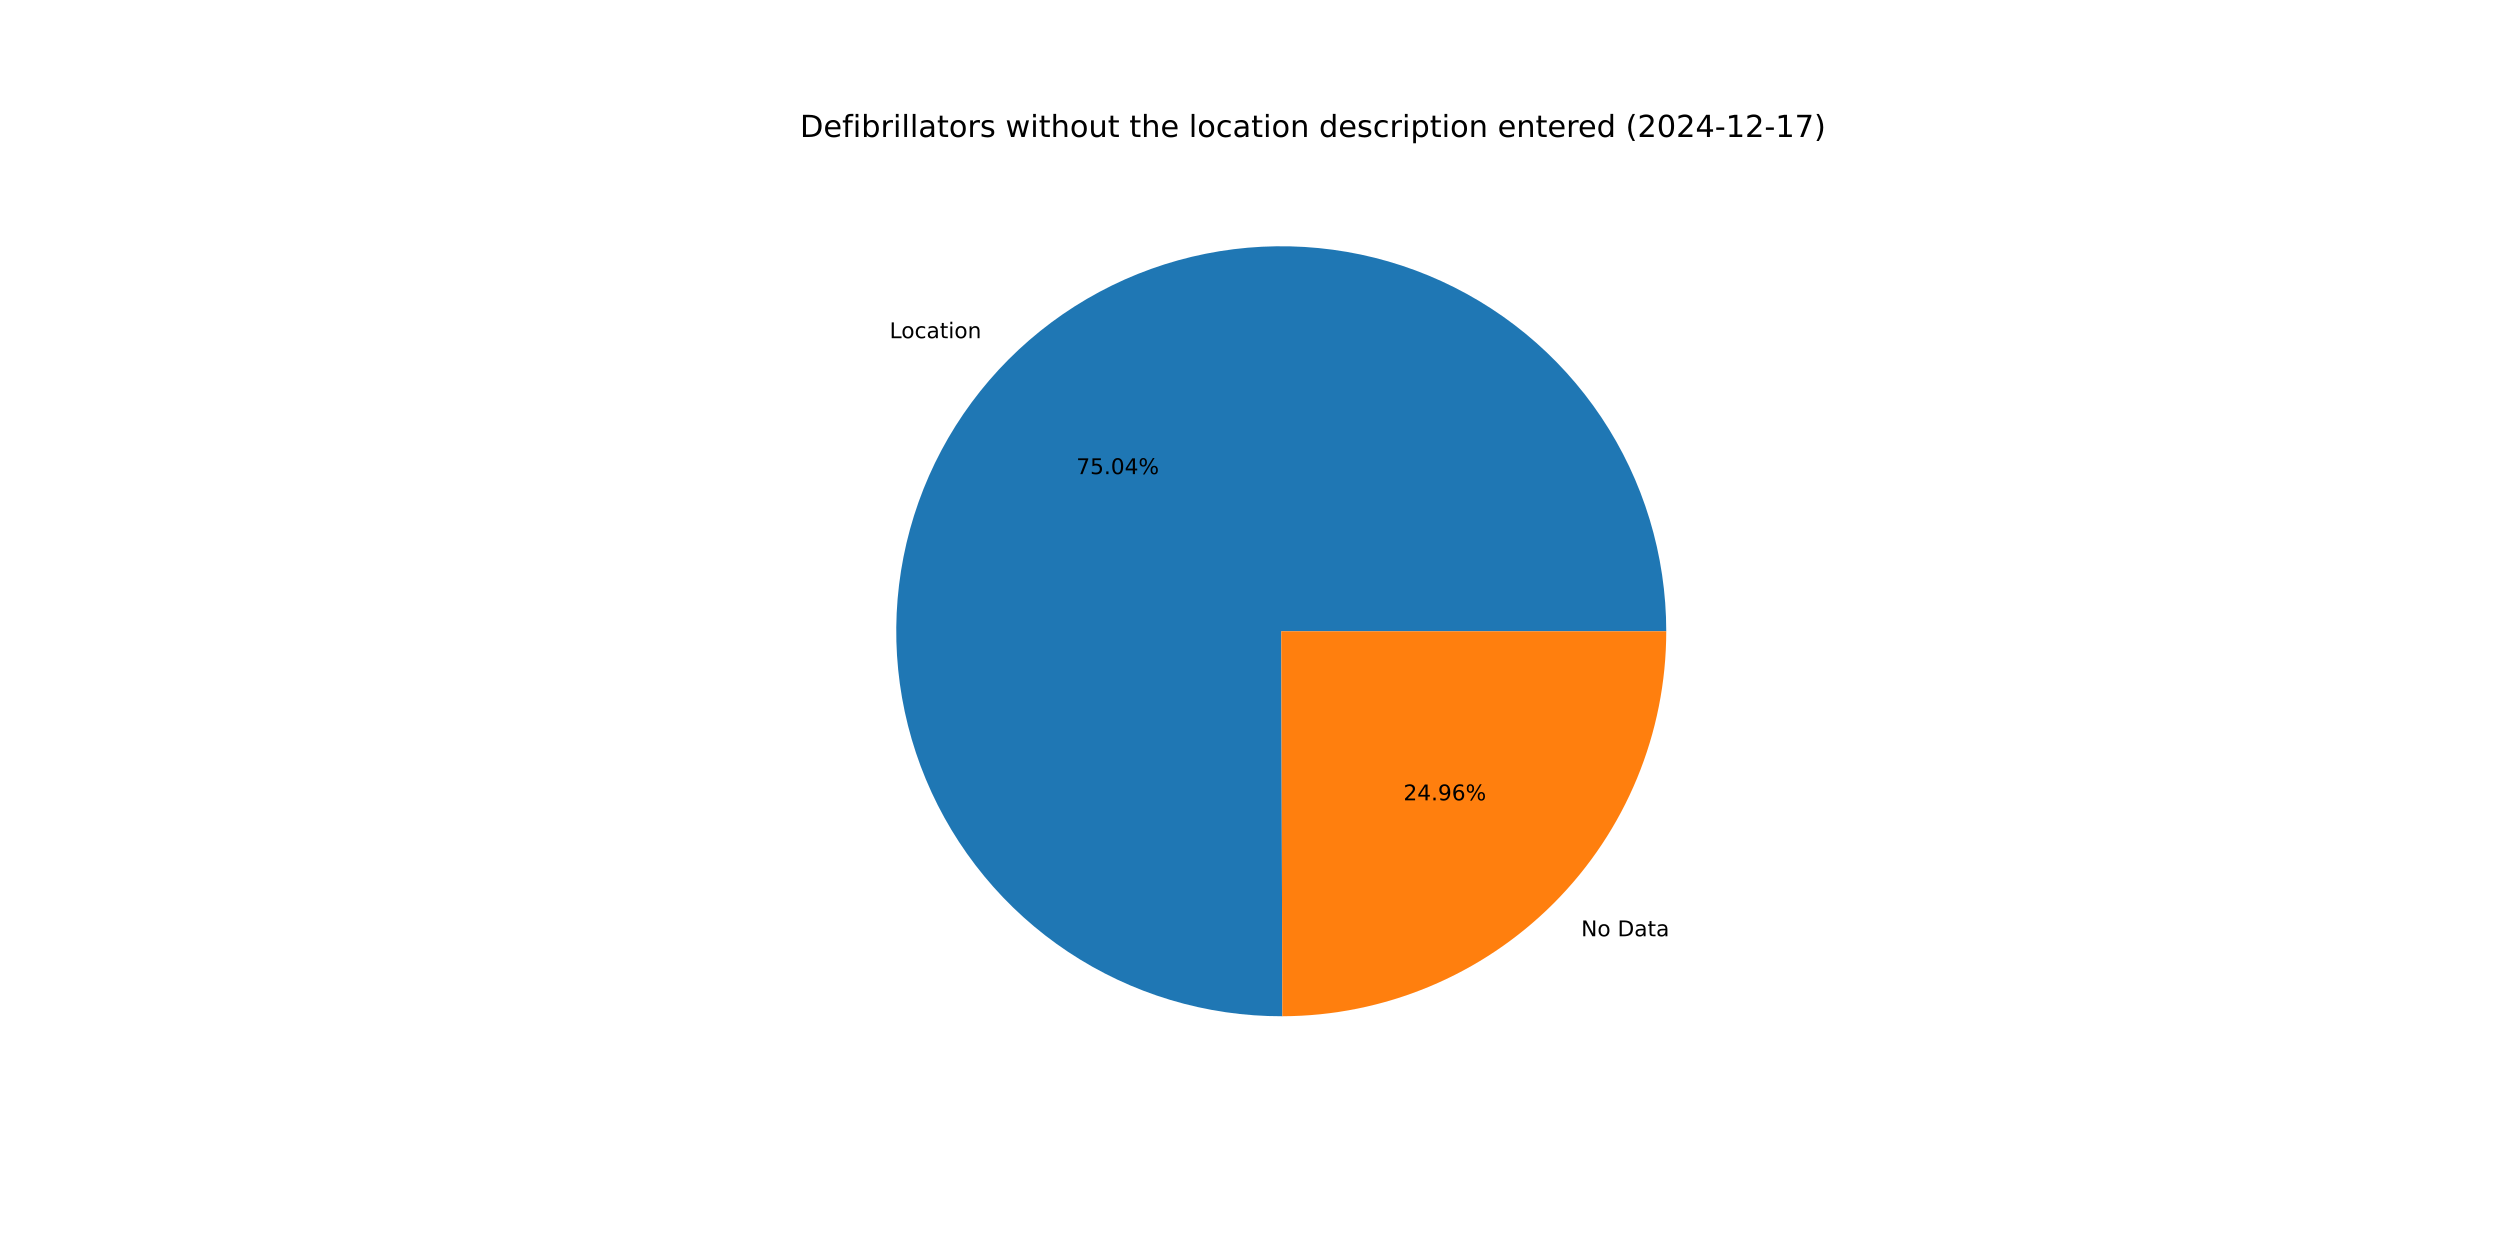
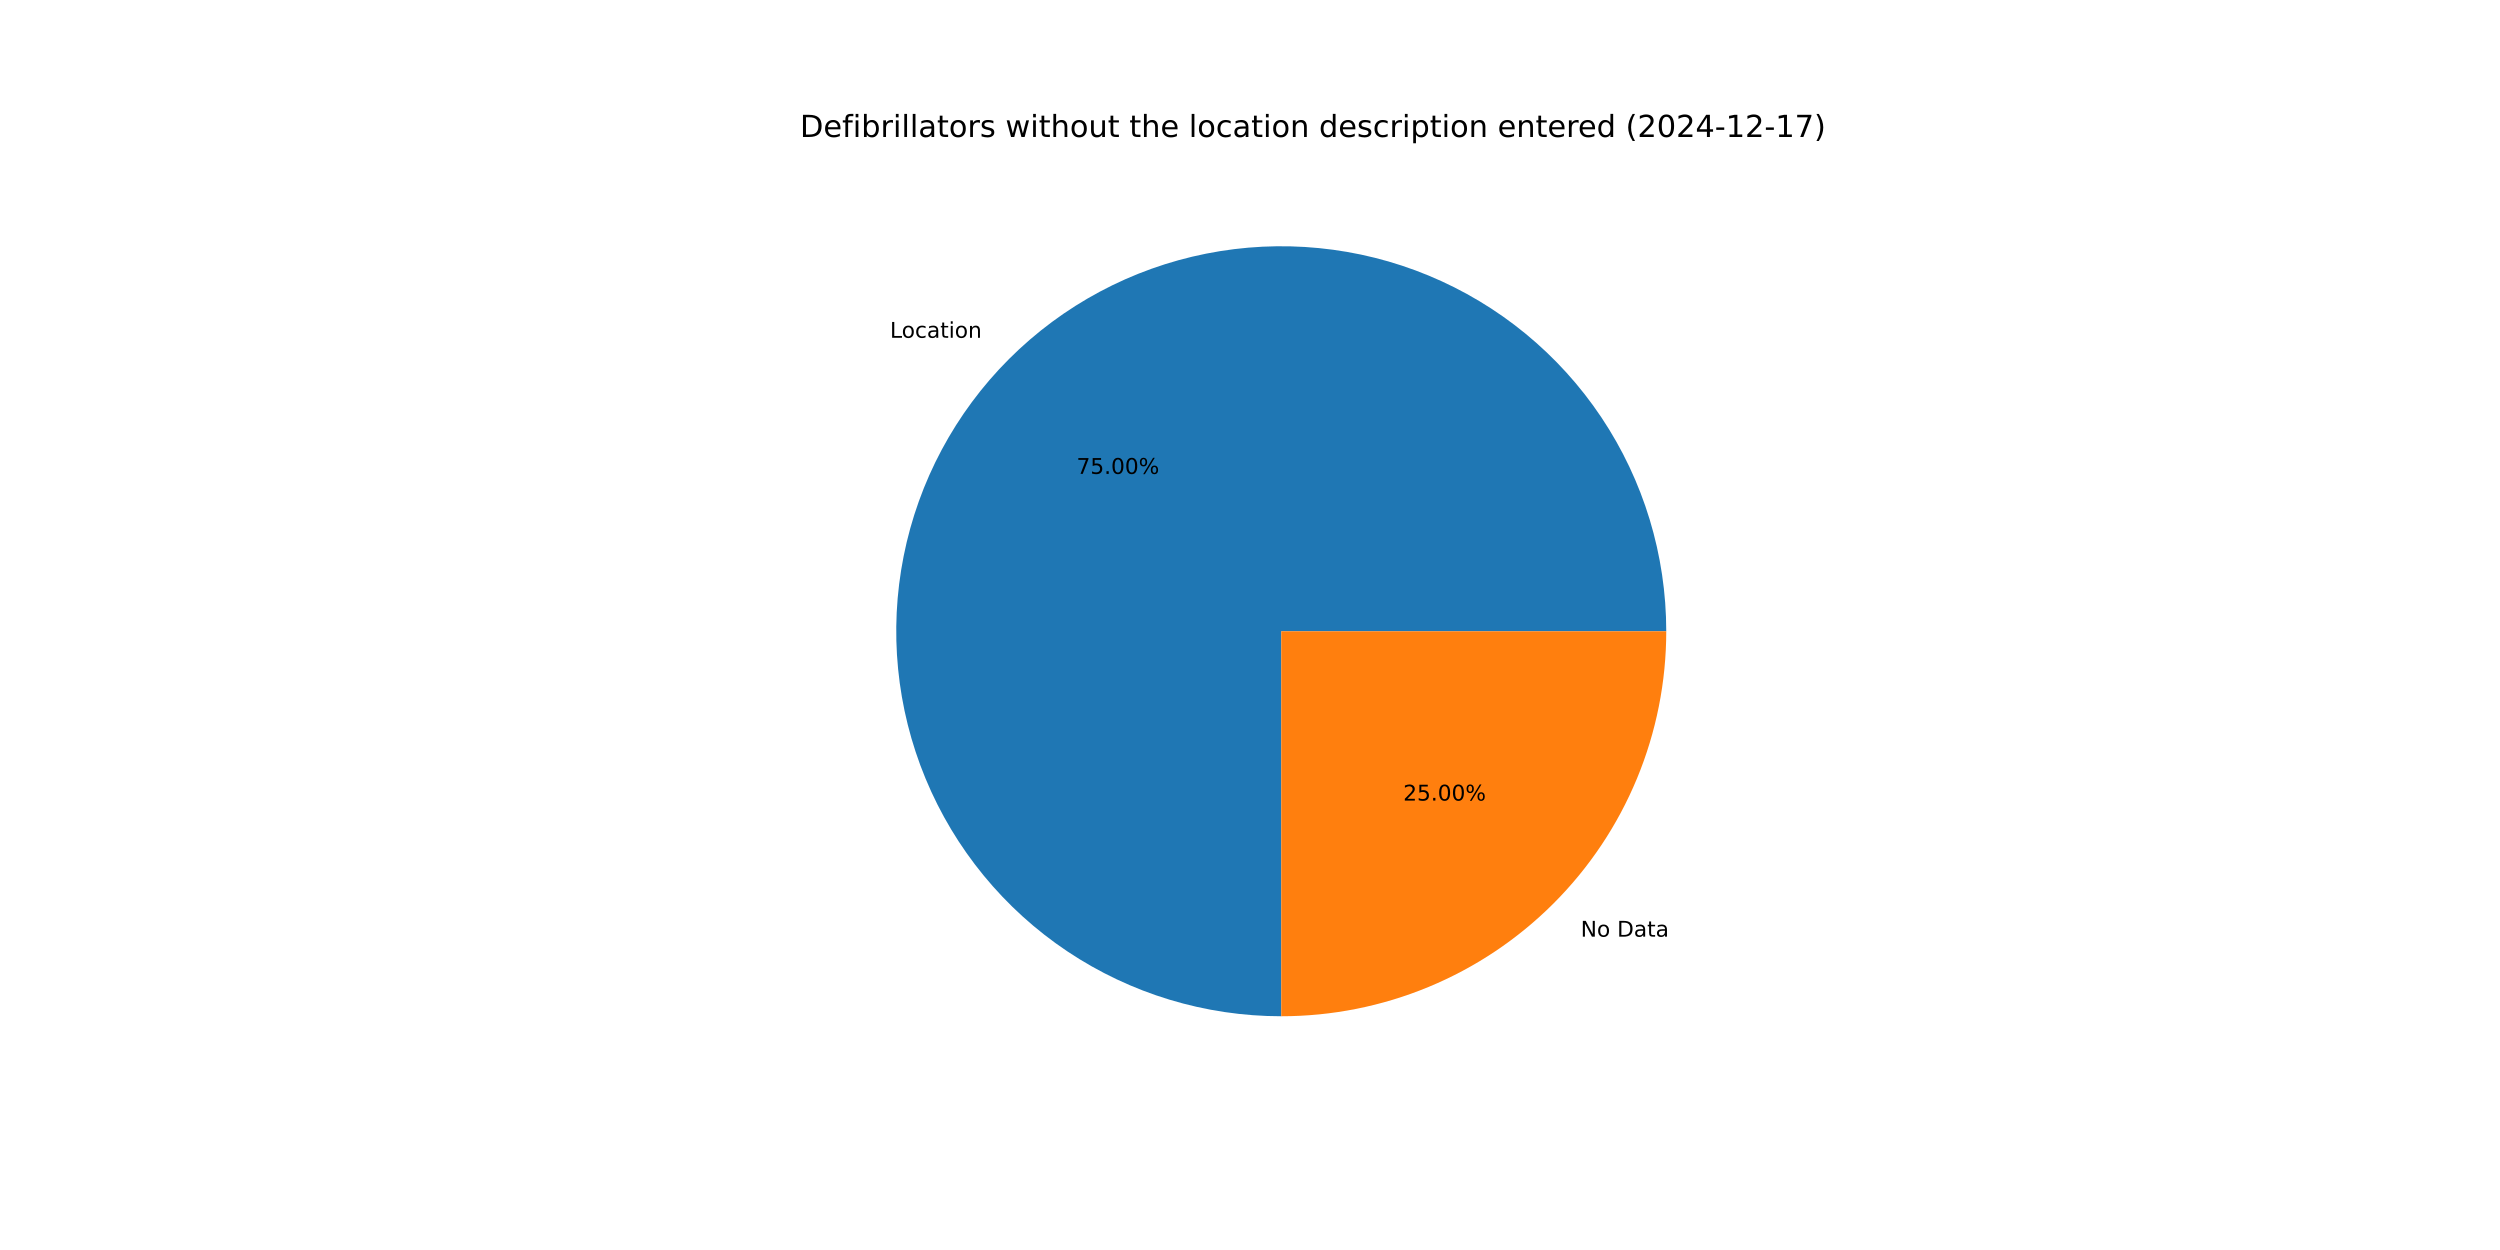
<svg xmlns="http://www.w3.org/2000/svg" xmlns:xlink="http://www.w3.org/1999/xlink" width="1152pt" height="576pt" viewBox="0 0 1152 576" version="1.1">
  <defs>
    <style type="text/css">*{stroke-linejoin: round; stroke-linecap: butt}</style>
  </defs>
  <g id="figure_1">
    <g id="patch_1">
      <path d="M 0 576  L 1152 576  L 1152 0  L 0 0  z " style="fill: #ffffff" />
    </g>
    <g id="axes_1">
      <g id="patch_2">
-         <path d="M 767.808 290.88  C 767.808 273.421 765.231 256.058 760.16 239.351  C 755.089 222.645 747.579 206.779 737.875 192.265  C 728.17 177.752 716.376 164.751 702.874 153.682  C 689.372 142.614 674.31 133.599 658.176 126.929  C 642.041 120.259 625.01 116.007 607.634 114.311  C 590.257 112.615 572.726 113.493 555.606 116.917  C 538.486 120.342 521.965 126.274 506.578 134.523  C 491.191 142.772 477.105 153.248 464.777 165.61  C 452.449 177.973 442.014 192.088 433.808 207.498  C 425.602 222.909 419.716 239.446 416.34 256.576  C 412.964 273.705 412.135 291.239 413.88 308.611  C 415.625 325.982 419.925 343.001 426.64 359.117  C 433.355 375.233 442.413 390.269 453.52 403.74  C 464.626 417.21 477.661 428.968 492.201 438.632  C 506.741 448.296 522.629 455.76 539.349 460.784  C 556.07 465.808 573.441 468.336 590.899 468.287  L 590.4 290.88  z " style="fill: #1f77b4" />
+         <path d="M 767.808 290.88  C 767.808 255.796 757.401 221.488 737.909 192.317  C 718.418 163.146 690.704 140.402 658.291 126.976  C 625.878 113.55 590.199 110.036 555.789 116.881  C 521.38 123.725 489.762 140.626 464.954 165.434  C 440.146 190.242 423.245 221.86 416.401 256.269  C 409.556 290.679 413.07 326.358 426.496 358.771  C 439.922 391.184 462.666 418.898 491.837 438.389  C 521.009 457.881 555.316 468.288 590.4 468.288  L 590.4 290.88  z " style="fill: #1f77b4" />
      </g>
      <g id="patch_3">
-         <path d="M 590.899 468.287  C 637.846 468.155 682.873 449.393 716.023 416.15  C 749.173 382.906 767.808 337.827 767.808 290.88  L 590.4 290.88  z " style="fill: #ff7f0e" />
+         <path d="M 590.4 468.288  C 613.697 468.288 636.768 463.699 658.291 454.784  C 679.815 445.868 699.373 432.8 715.846 416.326  C 732.32 399.853 745.388 380.295 754.304 358.771  C 763.219 337.247 767.808 314.177 767.808 290.88  L 590.4 290.88  z " style="fill: #ff7f0e" />
      </g>
      <g id="matplotlib.axis_1" />
      <g id="matplotlib.axis_2" />
      <g id="text_1">
-         <g transform="translate(409.918 155.8427) scale(0.1 -0.1)">
+         <g transform="translate(410.1121 155.6483) scale(0.1 -0.1)">
          <defs>
            <path id="DejaVuSans-4c" d="M 628 4666  L 1259 4666  L 1259 531  L 3531 531  L 3531 0  L 628 0  L 628 4666  z " transform="scale(0.015625)" />
            <path id="DejaVuSans-6f" d="M 1959 3097  Q 1497 3097 1228 2736  Q 959 2375 959 1747  Q 959 1119 1226 758  Q 1494 397 1959 397  Q 2419 397 2687 759  Q 2956 1122 2956 1747  Q 2956 2369 2687 2733  Q 2419 3097 1959 3097  z M 1959 3584  Q 2709 3584 3137 3096  Q 3566 2609 3566 1747  Q 3566 888 3137 398  Q 2709 -91 1959 -91  Q 1206 -91 779 398  Q 353 888 353 1747  Q 353 2609 779 3096  Q 1206 3584 1959 3584  z " transform="scale(0.015625)" />
            <path id="DejaVuSans-63" d="M 3122 3366  L 3122 2828  Q 2878 2963 2633 3030  Q 2388 3097 2138 3097  Q 1578 3097 1268 2742  Q 959 2388 959 1747  Q 959 1106 1268 751  Q 1578 397 2138 397  Q 2388 397 2633 464  Q 2878 531 3122 666  L 3122 134  Q 2881 22 2623 -34  Q 2366 -91 2075 -91  Q 1284 -91 818 406  Q 353 903 353 1747  Q 353 2603 823 3093  Q 1294 3584 2113 3584  Q 2378 3584 2631 3529  Q 2884 3475 3122 3366  z " transform="scale(0.015625)" />
            <path id="DejaVuSans-61" d="M 2194 1759  Q 1497 1759 1228 1600  Q 959 1441 959 1056  Q 959 750 1161 570  Q 1363 391 1709 391  Q 2188 391 2477 730  Q 2766 1069 2766 1631  L 2766 1759  L 2194 1759  z M 3341 1997  L 3341 0  L 2766 0  L 2766 531  Q 2569 213 2275 61  Q 1981 -91 1556 -91  Q 1019 -91 701 211  Q 384 513 384 1019  Q 384 1609 779 1909  Q 1175 2209 1959 2209  L 2766 2209  L 2766 2266  Q 2766 2663 2505 2880  Q 2244 3097 1772 3097  Q 1472 3097 1187 3025  Q 903 2953 641 2809  L 641 3341  Q 956 3463 1253 3523  Q 1550 3584 1831 3584  Q 2591 3584 2966 3190  Q 3341 2797 3341 1997  z " transform="scale(0.015625)" />
            <path id="DejaVuSans-74" d="M 1172 4494  L 1172 3500  L 2356 3500  L 2356 3053  L 1172 3053  L 1172 1153  Q 1172 725 1289 603  Q 1406 481 1766 481  L 2356 481  L 2356 0  L 1766 0  Q 1100 0 847 248  Q 594 497 594 1153  L 594 3053  L 172 3053  L 172 3500  L 594 3500  L 594 4494  L 1172 4494  z " transform="scale(0.015625)" />
            <path id="DejaVuSans-69" d="M 603 3500  L 1178 3500  L 1178 0  L 603 0  L 603 3500  z M 603 4863  L 1178 4863  L 1178 4134  L 603 4134  L 603 4863  z " transform="scale(0.015625)" />
            <path id="DejaVuSans-6e" d="M 3513 2113  L 3513 0  L 2938 0  L 2938 2094  Q 2938 2591 2744 2837  Q 2550 3084 2163 3084  Q 1697 3084 1428 2787  Q 1159 2491 1159 1978  L 1159 0  L 581 0  L 581 3500  L 1159 3500  L 1159 2956  Q 1366 3272 1645 3428  Q 1925 3584 2291 3584  Q 2894 3584 3203 3211  Q 3513 2838 3513 2113  z " transform="scale(0.015625)" />
          </defs>
          <use xlink:href="#DejaVuSans-4c" />
          <use xlink:href="#DejaVuSans-6f" x="53.963" />
          <use xlink:href="#DejaVuSans-63" x="115.145" />
          <use xlink:href="#DejaVuSans-61" x="170.125" />
          <use xlink:href="#DejaVuSans-74" x="231.404" />
          <use xlink:href="#DejaVuSans-69" x="270.613" />
          <use xlink:href="#DejaVuSans-6f" x="298.396" />
          <use xlink:href="#DejaVuSans-6e" x="359.578" />
        </g>
      </g>
      <g id="text_2">
-         <g transform="translate(495.9615 218.4775) scale(0.1 -0.1)">
+         <g transform="translate(496.0673 218.3715) scale(0.1 -0.1)">
          <defs>
            <path id="DejaVuSans-37" d="M 525 4666  L 3525 4666  L 3525 4397  L 1831 0  L 1172 0  L 2766 4134  L 525 4134  L 525 4666  z " transform="scale(0.015625)" />
            <path id="DejaVuSans-35" d="M 691 4666  L 3169 4666  L 3169 4134  L 1269 4134  L 1269 2991  Q 1406 3038 1543 3061  Q 1681 3084 1819 3084  Q 2600 3084 3056 2656  Q 3513 2228 3513 1497  Q 3513 744 3044 326  Q 2575 -91 1722 -91  Q 1428 -91 1123 -41  Q 819 9 494 109  L 494 744  Q 775 591 1075 516  Q 1375 441 1709 441  Q 2250 441 2565 725  Q 2881 1009 2881 1497  Q 2881 1984 2565 2268  Q 2250 2553 1709 2553  Q 1456 2553 1204 2497  Q 953 2441 691 2322  L 691 4666  z " transform="scale(0.015625)" />
            <path id="DejaVuSans-2e" d="M 684 794  L 1344 794  L 1344 0  L 684 0  L 684 794  z " transform="scale(0.015625)" />
            <path id="DejaVuSans-30" d="M 2034 4250  Q 1547 4250 1301 3770  Q 1056 3291 1056 2328  Q 1056 1369 1301 889  Q 1547 409 2034 409  Q 2525 409 2770 889  Q 3016 1369 3016 2328  Q 3016 3291 2770 3770  Q 2525 4250 2034 4250  z M 2034 4750  Q 2819 4750 3233 4129  Q 3647 3509 3647 2328  Q 3647 1150 3233 529  Q 2819 -91 2034 -91  Q 1250 -91 836 529  Q 422 1150 422 2328  Q 422 3509 836 4129  Q 1250 4750 2034 4750  z " transform="scale(0.015625)" />
-             <path id="DejaVuSans-34" d="M 2419 4116  L 825 1625  L 2419 1625  L 2419 4116  z M 2253 4666  L 3047 4666  L 3047 1625  L 3713 1625  L 3713 1100  L 3047 1100  L 3047 0  L 2419 0  L 2419 1100  L 313 1100  L 313 1709  L 2253 4666  z " transform="scale(0.015625)" />
            <path id="DejaVuSans-25" d="M 4653 2053  Q 4381 2053 4226 1822  Q 4072 1591 4072 1178  Q 4072 772 4226 539  Q 4381 306 4653 306  Q 4919 306 5073 539  Q 5228 772 5228 1178  Q 5228 1588 5073 1820  Q 4919 2053 4653 2053  z M 4653 2450  Q 5147 2450 5437 2106  Q 5728 1763 5728 1178  Q 5728 594 5436 251  Q 5144 -91 4653 -91  Q 4153 -91 3862 251  Q 3572 594 3572 1178  Q 3572 1766 3864 2108  Q 4156 2450 4653 2450  z M 1428 4353  Q 1159 4353 1004 4120  Q 850 3888 850 3481  Q 850 3069 1003 2837  Q 1156 2606 1428 2606  Q 1700 2606 1854 2837  Q 2009 3069 2009 3481  Q 2009 3884 1853 4118  Q 1697 4353 1428 4353  z M 4250 4750  L 4750 4750  L 1831 -91  L 1331 -91  L 4250 4750  z M 1428 4750  Q 1922 4750 2215 4408  Q 2509 4066 2509 3481  Q 2509 2891 2217 2550  Q 1925 2209 1428 2209  Q 931 2209 642 2551  Q 353 2894 353 3481  Q 353 4063 643 4406  Q 934 4750 1428 4750  z " transform="scale(0.015625)" />
          </defs>
          <use xlink:href="#DejaVuSans-37" />
          <use xlink:href="#DejaVuSans-35" x="63.623" />
          <use xlink:href="#DejaVuSans-2e" x="127.246" />
          <use xlink:href="#DejaVuSans-30" x="159.033" />
-           <use xlink:href="#DejaVuSans-34" x="222.656" />
+           <use xlink:href="#DejaVuSans-30" x="222.656" />
          <use xlink:href="#DejaVuSans-25" x="286.279" />
        </g>
      </g>
      <g id="text_3">
-         <g transform="translate(728.5851 431.4361) scale(0.1 -0.1)">
+         <g transform="translate(728.3911 431.6304) scale(0.1 -0.1)">
          <defs>
            <path id="DejaVuSans-4e" d="M 628 4666  L 1478 4666  L 3547 763  L 3547 4666  L 4159 4666  L 4159 0  L 3309 0  L 1241 3903  L 1241 0  L 628 0  L 628 4666  z " transform="scale(0.015625)" />
            <path id="DejaVuSans-20" transform="scale(0.015625)" />
            <path id="DejaVuSans-44" d="M 1259 4147  L 1259 519  L 2022 519  Q 2988 519 3436 956  Q 3884 1394 3884 2338  Q 3884 3275 3436 3711  Q 2988 4147 2022 4147  L 1259 4147  z M 628 4666  L 1925 4666  Q 3281 4666 3915 4102  Q 4550 3538 4550 2338  Q 4550 1131 3912 565  Q 3275 0 1925 0  L 628 0  L 628 4666  z " transform="scale(0.015625)" />
          </defs>
          <use xlink:href="#DejaVuSans-4e" />
          <use xlink:href="#DejaVuSans-6f" x="74.805" />
          <use xlink:href="#DejaVuSans-20" x="135.986" />
          <use xlink:href="#DejaVuSans-44" x="167.773" />
          <use xlink:href="#DejaVuSans-61" x="244.775" />
          <use xlink:href="#DejaVuSans-74" x="306.055" />
          <use xlink:href="#DejaVuSans-61" x="345.264" />
        </g>
      </g>
      <g id="text_4">
-         <g transform="translate(646.7089 368.8012) scale(0.1 -0.1)">
+         <g transform="translate(646.603 368.9072) scale(0.1 -0.1)">
          <defs>
            <path id="DejaVuSans-32" d="M 1228 531  L 3431 531  L 3431 0  L 469 0  L 469 531  Q 828 903 1448 1529  Q 2069 2156 2228 2338  Q 2531 2678 2651 2914  Q 2772 3150 2772 3378  Q 2772 3750 2511 3984  Q 2250 4219 1831 4219  Q 1534 4219 1204 4116  Q 875 4013 500 3803  L 500 4441  Q 881 4594 1212 4672  Q 1544 4750 1819 4750  Q 2544 4750 2975 4387  Q 3406 4025 3406 3419  Q 3406 3131 3298 2873  Q 3191 2616 2906 2266  Q 2828 2175 2409 1742  Q 1991 1309 1228 531  z " transform="scale(0.015625)" />
-             <path id="DejaVuSans-39" d="M 703 97  L 703 672  Q 941 559 1184 500  Q 1428 441 1663 441  Q 2288 441 2617 861  Q 2947 1281 2994 2138  Q 2813 1869 2534 1725  Q 2256 1581 1919 1581  Q 1219 1581 811 2004  Q 403 2428 403 3163  Q 403 3881 828 4315  Q 1253 4750 1959 4750  Q 2769 4750 3195 4129  Q 3622 3509 3622 2328  Q 3622 1225 3098 567  Q 2575 -91 1691 -91  Q 1453 -91 1209 -44  Q 966 3 703 97  z M 1959 2075  Q 2384 2075 2632 2365  Q 2881 2656 2881 3163  Q 2881 3666 2632 3958  Q 2384 4250 1959 4250  Q 1534 4250 1286 3958  Q 1038 3666 1038 3163  Q 1038 2656 1286 2365  Q 1534 2075 1959 2075  z " transform="scale(0.015625)" />
-             <path id="DejaVuSans-36" d="M 2113 2584  Q 1688 2584 1439 2293  Q 1191 2003 1191 1497  Q 1191 994 1439 701  Q 1688 409 2113 409  Q 2538 409 2786 701  Q 3034 994 3034 1497  Q 3034 2003 2786 2293  Q 2538 2584 2113 2584  z M 3366 4563  L 3366 3988  Q 3128 4100 2886 4159  Q 2644 4219 2406 4219  Q 1781 4219 1451 3797  Q 1122 3375 1075 2522  Q 1259 2794 1537 2939  Q 1816 3084 2150 3084  Q 2853 3084 3261 2657  Q 3669 2231 3669 1497  Q 3669 778 3244 343  Q 2819 -91 2113 -91  Q 1303 -91 875 529  Q 447 1150 447 2328  Q 447 3434 972 4092  Q 1497 4750 2381 4750  Q 2619 4750 2861 4703  Q 3103 4656 3366 4563  z " transform="scale(0.015625)" />
          </defs>
          <use xlink:href="#DejaVuSans-32" />
-           <use xlink:href="#DejaVuSans-34" x="63.623" />
+           <use xlink:href="#DejaVuSans-35" x="63.623" />
          <use xlink:href="#DejaVuSans-2e" x="127.246" />
-           <use xlink:href="#DejaVuSans-39" x="159.033" />
-           <use xlink:href="#DejaVuSans-36" x="222.656" />
+           <use xlink:href="#DejaVuSans-30" x="159.033" />
+           <use xlink:href="#DejaVuSans-30" x="222.656" />
          <use xlink:href="#DejaVuSans-25" x="286.279" />
        </g>
      </g>
      <g id="text_5">
        <g transform="translate(368.64 63.12) scale(0.14 -0.14)">
          <defs>
            <path id="DejaVuSans-65" d="M 3597 1894  L 3597 1613  L 953 1613  Q 991 1019 1311 708  Q 1631 397 2203 397  Q 2534 397 2845 478  Q 3156 559 3463 722  L 3463 178  Q 3153 47 2828 -22  Q 2503 -91 2169 -91  Q 1331 -91 842 396  Q 353 884 353 1716  Q 353 2575 817 3079  Q 1281 3584 2069 3584  Q 2775 3584 3186 3129  Q 3597 2675 3597 1894  z M 3022 2063  Q 3016 2534 2758 2815  Q 2500 3097 2075 3097  Q 1594 3097 1305 2825  Q 1016 2553 972 2059  L 3022 2063  z " transform="scale(0.015625)" />
            <path id="DejaVuSans-66" d="M 2375 4863  L 2375 4384  L 1825 4384  Q 1516 4384 1395 4259  Q 1275 4134 1275 3809  L 1275 3500  L 2222 3500  L 2222 3053  L 1275 3053  L 1275 0  L 697 0  L 697 3053  L 147 3053  L 147 3500  L 697 3500  L 697 3744  Q 697 4328 969 4595  Q 1241 4863 1831 4863  L 2375 4863  z " transform="scale(0.015625)" />
            <path id="DejaVuSans-62" d="M 3116 1747  Q 3116 2381 2855 2742  Q 2594 3103 2138 3103  Q 1681 3103 1420 2742  Q 1159 2381 1159 1747  Q 1159 1113 1420 752  Q 1681 391 2138 391  Q 2594 391 2855 752  Q 3116 1113 3116 1747  z M 1159 2969  Q 1341 3281 1617 3432  Q 1894 3584 2278 3584  Q 2916 3584 3314 3078  Q 3713 2572 3713 1747  Q 3713 922 3314 415  Q 2916 -91 2278 -91  Q 1894 -91 1617 61  Q 1341 213 1159 525  L 1159 0  L 581 0  L 581 4863  L 1159 4863  L 1159 2969  z " transform="scale(0.015625)" />
            <path id="DejaVuSans-72" d="M 2631 2963  Q 2534 3019 2420 3045  Q 2306 3072 2169 3072  Q 1681 3072 1420 2755  Q 1159 2438 1159 1844  L 1159 0  L 581 0  L 581 3500  L 1159 3500  L 1159 2956  Q 1341 3275 1631 3429  Q 1922 3584 2338 3584  Q 2397 3584 2469 3576  Q 2541 3569 2628 3553  L 2631 2963  z " transform="scale(0.015625)" />
            <path id="DejaVuSans-6c" d="M 603 4863  L 1178 4863  L 1178 0  L 603 0  L 603 4863  z " transform="scale(0.015625)" />
            <path id="DejaVuSans-73" d="M 2834 3397  L 2834 2853  Q 2591 2978 2328 3040  Q 2066 3103 1784 3103  Q 1356 3103 1142 2972  Q 928 2841 928 2578  Q 928 2378 1081 2264  Q 1234 2150 1697 2047  L 1894 2003  Q 2506 1872 2764 1633  Q 3022 1394 3022 966  Q 3022 478 2636 193  Q 2250 -91 1575 -91  Q 1294 -91 989 -36  Q 684 19 347 128  L 347 722  Q 666 556 975 473  Q 1284 391 1588 391  Q 1994 391 2212 530  Q 2431 669 2431 922  Q 2431 1156 2273 1281  Q 2116 1406 1581 1522  L 1381 1569  Q 847 1681 609 1914  Q 372 2147 372 2553  Q 372 3047 722 3315  Q 1072 3584 1716 3584  Q 2034 3584 2315 3537  Q 2597 3491 2834 3397  z " transform="scale(0.015625)" />
            <path id="DejaVuSans-77" d="M 269 3500  L 844 3500  L 1563 769  L 2278 3500  L 2956 3500  L 3675 769  L 4391 3500  L 4966 3500  L 4050 0  L 3372 0  L 2619 2869  L 1863 0  L 1184 0  L 269 3500  z " transform="scale(0.015625)" />
            <path id="DejaVuSans-68" d="M 3513 2113  L 3513 0  L 2938 0  L 2938 2094  Q 2938 2591 2744 2837  Q 2550 3084 2163 3084  Q 1697 3084 1428 2787  Q 1159 2491 1159 1978  L 1159 0  L 581 0  L 581 4863  L 1159 4863  L 1159 2956  Q 1366 3272 1645 3428  Q 1925 3584 2291 3584  Q 2894 3584 3203 3211  Q 3513 2838 3513 2113  z " transform="scale(0.015625)" />
            <path id="DejaVuSans-75" d="M 544 1381  L 544 3500  L 1119 3500  L 1119 1403  Q 1119 906 1312 657  Q 1506 409 1894 409  Q 2359 409 2629 706  Q 2900 1003 2900 1516  L 2900 3500  L 3475 3500  L 3475 0  L 2900 0  L 2900 538  Q 2691 219 2414 64  Q 2138 -91 1772 -91  Q 1169 -91 856 284  Q 544 659 544 1381  z M 1991 3584  L 1991 3584  z " transform="scale(0.015625)" />
            <path id="DejaVuSans-64" d="M 2906 2969  L 2906 4863  L 3481 4863  L 3481 0  L 2906 0  L 2906 525  Q 2725 213 2448 61  Q 2172 -91 1784 -91  Q 1150 -91 751 415  Q 353 922 353 1747  Q 353 2572 751 3078  Q 1150 3584 1784 3584  Q 2172 3584 2448 3432  Q 2725 3281 2906 2969  z M 947 1747  Q 947 1113 1208 752  Q 1469 391 1925 391  Q 2381 391 2643 752  Q 2906 1113 2906 1747  Q 2906 2381 2643 2742  Q 2381 3103 1925 3103  Q 1469 3103 1208 2742  Q 947 2381 947 1747  z " transform="scale(0.015625)" />
            <path id="DejaVuSans-70" d="M 1159 525  L 1159 -1331  L 581 -1331  L 581 3500  L 1159 3500  L 1159 2969  Q 1341 3281 1617 3432  Q 1894 3584 2278 3584  Q 2916 3584 3314 3078  Q 3713 2572 3713 1747  Q 3713 922 3314 415  Q 2916 -91 2278 -91  Q 1894 -91 1617 61  Q 1341 213 1159 525  z M 3116 1747  Q 3116 2381 2855 2742  Q 2594 3103 2138 3103  Q 1681 3103 1420 2742  Q 1159 2381 1159 1747  Q 1159 1113 1420 752  Q 1681 391 2138 391  Q 2594 391 2855 752  Q 3116 1113 3116 1747  z " transform="scale(0.015625)" />
            <path id="DejaVuSans-28" d="M 1984 4856  Q 1566 4138 1362 3434  Q 1159 2731 1159 2009  Q 1159 1288 1364 580  Q 1569 -128 1984 -844  L 1484 -844  Q 1016 -109 783 600  Q 550 1309 550 2009  Q 550 2706 781 3412  Q 1013 4119 1484 4856  L 1984 4856  z " transform="scale(0.015625)" />
+             <path id="DejaVuSans-34" d="M 2419 4116  L 825 1625  L 2419 1625  L 2419 4116  z M 2253 4666  L 3047 4666  L 3047 1625  L 3713 1625  L 3713 1100  L 3047 1100  L 3047 0  L 2419 0  L 2419 1100  L 313 1100  L 313 1709  L 2253 4666  z " transform="scale(0.015625)" />
            <path id="DejaVuSans-2d" d="M 313 2009  L 1997 2009  L 1997 1497  L 313 1497  L 313 2009  z " transform="scale(0.015625)" />
            <path id="DejaVuSans-31" d="M 794 531  L 1825 531  L 1825 4091  L 703 3866  L 703 4441  L 1819 4666  L 2450 4666  L 2450 531  L 3481 531  L 3481 0  L 794 0  L 794 531  z " transform="scale(0.015625)" />
            <path id="DejaVuSans-29" d="M 513 4856  L 1013 4856  Q 1481 4119 1714 3412  Q 1947 2706 1947 2009  Q 1947 1309 1714 600  Q 1481 -109 1013 -844  L 513 -844  Q 928 -128 1133 580  Q 1338 1288 1338 2009  Q 1338 2731 1133 3434  Q 928 4138 513 4856  z " transform="scale(0.015625)" />
          </defs>
          <use xlink:href="#DejaVuSans-44" />
          <use xlink:href="#DejaVuSans-65" x="77.002" />
          <use xlink:href="#DejaVuSans-66" x="138.525" />
          <use xlink:href="#DejaVuSans-69" x="173.73" />
          <use xlink:href="#DejaVuSans-62" x="201.514" />
          <use xlink:href="#DejaVuSans-72" x="264.99" />
          <use xlink:href="#DejaVuSans-69" x="306.104" />
          <use xlink:href="#DejaVuSans-6c" x="333.887" />
          <use xlink:href="#DejaVuSans-6c" x="361.67" />
          <use xlink:href="#DejaVuSans-61" x="389.453" />
          <use xlink:href="#DejaVuSans-74" x="450.732" />
          <use xlink:href="#DejaVuSans-6f" x="489.941" />
          <use xlink:href="#DejaVuSans-72" x="551.123" />
          <use xlink:href="#DejaVuSans-73" x="592.236" />
          <use xlink:href="#DejaVuSans-20" x="644.336" />
          <use xlink:href="#DejaVuSans-77" x="676.123" />
          <use xlink:href="#DejaVuSans-69" x="757.91" />
          <use xlink:href="#DejaVuSans-74" x="785.693" />
          <use xlink:href="#DejaVuSans-68" x="824.902" />
          <use xlink:href="#DejaVuSans-6f" x="888.281" />
          <use xlink:href="#DejaVuSans-75" x="949.463" />
          <use xlink:href="#DejaVuSans-74" x="1012.842" />
          <use xlink:href="#DejaVuSans-20" x="1052.051" />
          <use xlink:href="#DejaVuSans-74" x="1083.838" />
          <use xlink:href="#DejaVuSans-68" x="1123.047" />
          <use xlink:href="#DejaVuSans-65" x="1186.426" />
          <use xlink:href="#DejaVuSans-20" x="1247.949" />
          <use xlink:href="#DejaVuSans-6c" x="1279.736" />
          <use xlink:href="#DejaVuSans-6f" x="1307.52" />
          <use xlink:href="#DejaVuSans-63" x="1368.701" />
          <use xlink:href="#DejaVuSans-61" x="1423.682" />
          <use xlink:href="#DejaVuSans-74" x="1484.961" />
          <use xlink:href="#DejaVuSans-69" x="1524.17" />
          <use xlink:href="#DejaVuSans-6f" x="1551.953" />
          <use xlink:href="#DejaVuSans-6e" x="1613.135" />
          <use xlink:href="#DejaVuSans-20" x="1676.514" />
          <use xlink:href="#DejaVuSans-64" x="1708.301" />
          <use xlink:href="#DejaVuSans-65" x="1771.777" />
          <use xlink:href="#DejaVuSans-73" x="1833.301" />
          <use xlink:href="#DejaVuSans-63" x="1885.4" />
          <use xlink:href="#DejaVuSans-72" x="1940.381" />
          <use xlink:href="#DejaVuSans-69" x="1981.494" />
          <use xlink:href="#DejaVuSans-70" x="2009.277" />
          <use xlink:href="#DejaVuSans-74" x="2072.754" />
          <use xlink:href="#DejaVuSans-69" x="2111.963" />
          <use xlink:href="#DejaVuSans-6f" x="2139.746" />
          <use xlink:href="#DejaVuSans-6e" x="2200.928" />
          <use xlink:href="#DejaVuSans-20" x="2264.307" />
          <use xlink:href="#DejaVuSans-65" x="2296.094" />
          <use xlink:href="#DejaVuSans-6e" x="2357.617" />
          <use xlink:href="#DejaVuSans-74" x="2420.996" />
          <use xlink:href="#DejaVuSans-65" x="2460.205" />
          <use xlink:href="#DejaVuSans-72" x="2521.729" />
          <use xlink:href="#DejaVuSans-65" x="2560.592" />
          <use xlink:href="#DejaVuSans-64" x="2622.115" />
          <use xlink:href="#DejaVuSans-20" x="2685.592" />
          <use xlink:href="#DejaVuSans-28" x="2717.379" />
          <use xlink:href="#DejaVuSans-32" x="2756.393" />
          <use xlink:href="#DejaVuSans-30" x="2820.016" />
          <use xlink:href="#DejaVuSans-32" x="2883.639" />
          <use xlink:href="#DejaVuSans-34" x="2947.262" />
          <use xlink:href="#DejaVuSans-2d" x="3010.885" />
          <use xlink:href="#DejaVuSans-31" x="3046.969" />
          <use xlink:href="#DejaVuSans-32" x="3110.592" />
          <use xlink:href="#DejaVuSans-2d" x="3174.215" />
          <use xlink:href="#DejaVuSans-31" x="3210.299" />
          <use xlink:href="#DejaVuSans-37" x="3273.922" />
          <use xlink:href="#DejaVuSans-29" x="3337.545" />
        </g>
      </g>
    </g>
  </g>
</svg>
